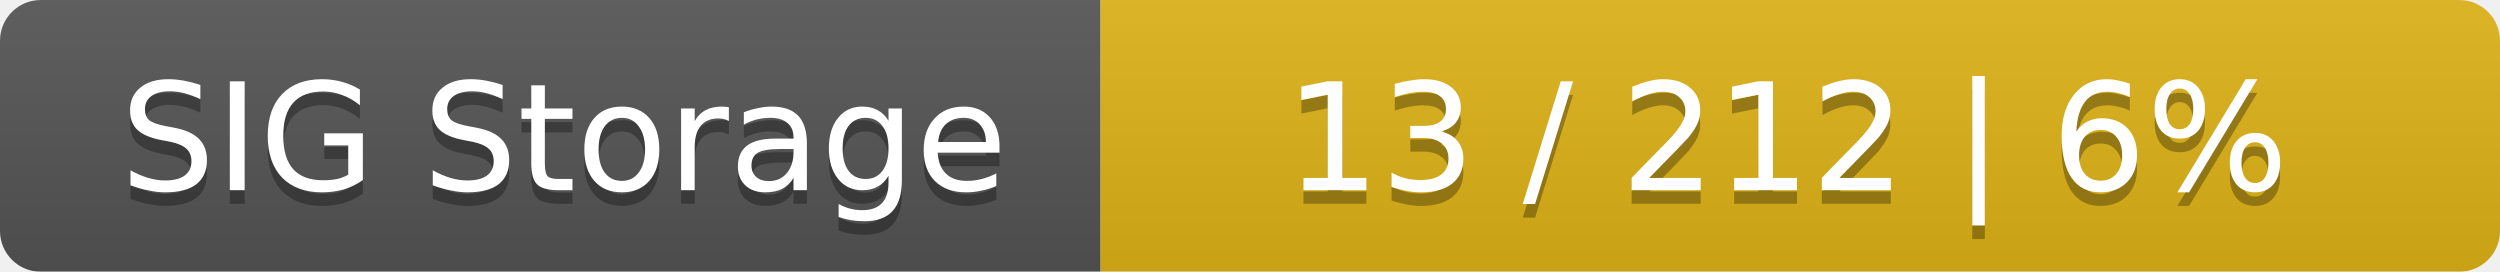
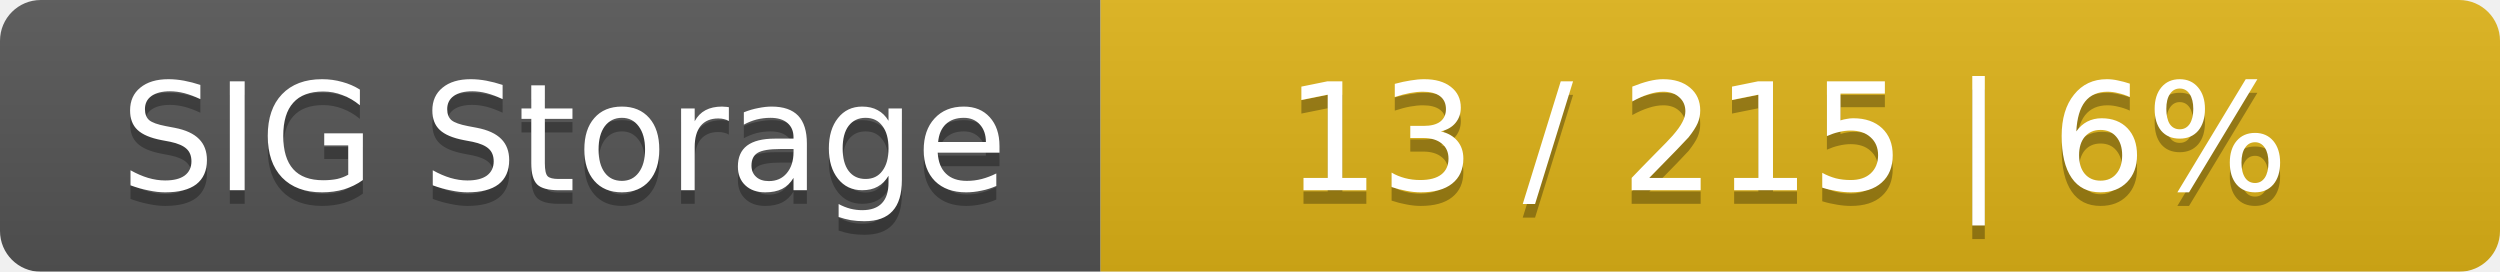
<svg xmlns="http://www.w3.org/2000/svg" width="184" height="20">
  <linearGradient id="smooth" x2="0" y2="100%">
    <stop offset="0" stop-color="#bbb" stop-opacity=".1" />
    <stop offset="1" stop-opacity=".1" />
  </linearGradient>
  <mask id="round">
    <rect width="184" height="20" rx="3" fill="#fff" />
  </mask>
  <g mask="url(#round)">
    <rect width="81" height="20" fill="#555" />
    <rect x="81" width="103" height="20" fill="#dfb317" />
    <rect width="184" height="20" fill="url(#smooth)" />
  </g>
  <g fill="#fff" text-anchor="middle" font-family="DejaVu Sans,Verdana,Geneva,sans-serif" font-size="11">
    <text x="41.5" y="15" fill="#010101" fill-opacity=".3">SIG Storage</text>
    <text x="41.5" y="14">SIG Storage</text>
-     <text x="131.5" y="15" fill="#010101" fill-opacity=".3">13 / 212    |    6%</text>
-     <text x="131.5" y="14">13 / 212    |    6%</text>
+     <text x="131.5" y="15" fill="#010101" fill-opacity=".3">13 / 215    |    6%</text>
+     <text x="131.5" y="14">13 / 215    |    6%</text>
  </g>
</svg>
